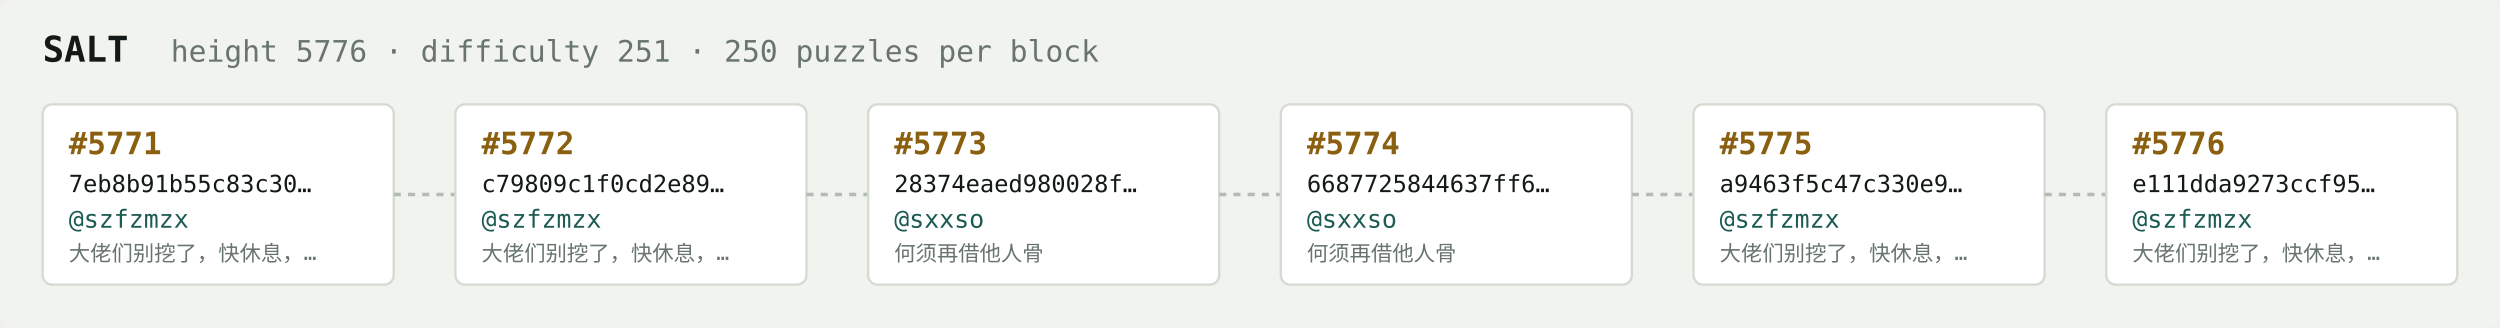
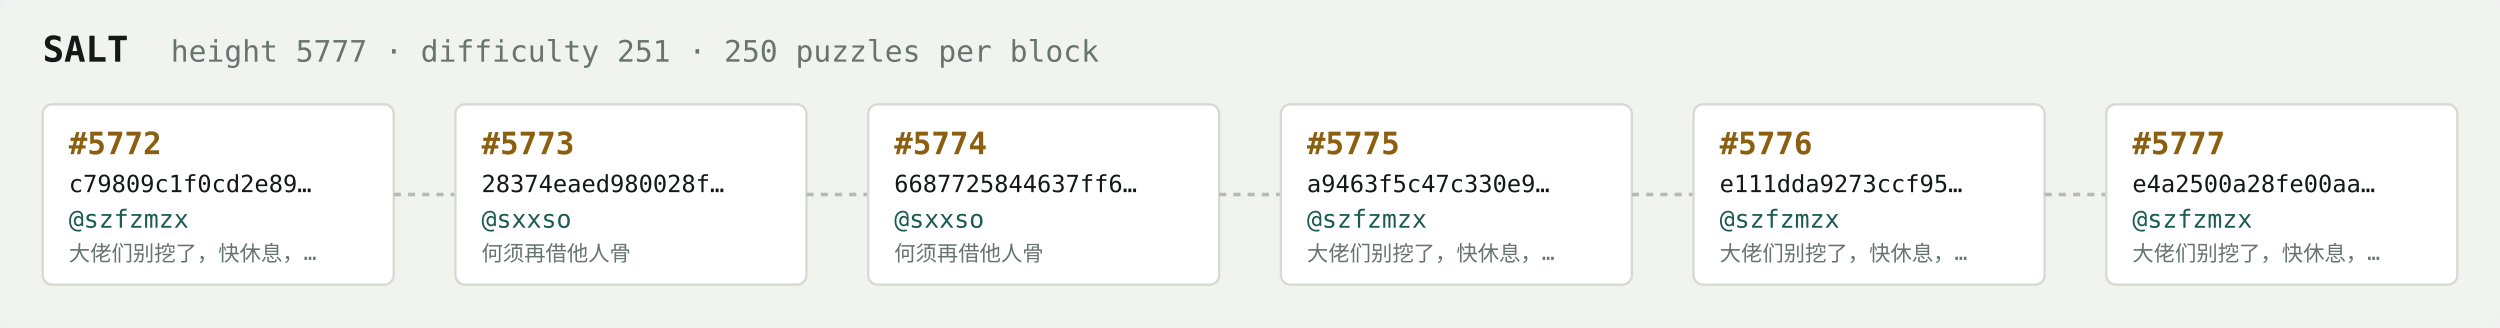
<svg xmlns="http://www.w3.org/2000/svg" width="1054" height="138" viewBox="0 0 1054 138" font-family="ui-monospace,SFMono-Regular,Menlo,monospace">
  <rect fill="#f1f3ef" width="1054" height="138" rx="6" />
  <text x="18" y="26" fill="#121916" font-size="15" font-weight="700">SALT</text>
-   <text x="72" y="26" fill="#68746e" font-size="12.5">height 5776 · difficulty 251 · 250 puzzles per block</text>
+   <text x="72" y="26" fill="#68746e" font-size="12.5">height 5777 · difficulty 251 · 250 puzzles per block</text>
  <rect x="18" y="44" width="148" height="76" rx="4" fill="#ffffff" stroke="#d5dbd2" stroke-width="1" />
-   <text x="29" y="65" fill="#8a5f10" font-size="13" font-weight="700">#5771</text>
-   <text x="29" y="81" fill="#121916" font-size="10">7eb8b91b55c83c30…</text>
+   <text x="29" y="65" fill="#8a5f10" font-size="13" font-weight="700">#5772</text>
+   <text x="29" y="81" fill="#121916" font-size="10">c79809c1f0cd2e89…</text>
  <text x="29" y="96" fill="#1c5b52" font-size="10.5">@szfzmzx</text>
  <text x="29" y="110" fill="#68746e" font-size="9">大佬们别挖了，快休息，…</text>
  <line x1="166" y1="82.0" x2="192" y2="82.0" stroke="#b3bcb4" stroke-width="1.5" stroke-dasharray="3 3" />
  <rect x="192" y="44" width="148" height="76" rx="4" fill="#ffffff" stroke="#d5dbd2" stroke-width="1" />
-   <text x="203" y="65" fill="#8a5f10" font-size="13" font-weight="700">#5772</text>
-   <text x="203" y="81" fill="#121916" font-size="10">c79809c1f0cd2e89…</text>
-   <text x="203" y="96" fill="#1c5b52" font-size="10.5">@szfzmzx</text>
-   <text x="203" y="110" fill="#68746e" font-size="9">大佬们别挖了，快休息，…</text>
+   <text x="203" y="65" fill="#8a5f10" font-size="13" font-weight="700">#5773</text>
+   <text x="203" y="81" fill="#121916" font-size="10">28374eaed980028f…</text>
+   <text x="203" y="96" fill="#1c5b52" font-size="10.5">@sxxso</text>
+   <text x="203" y="110" fill="#68746e" font-size="9">何须再借他人骨</text>
  <line x1="340" y1="82.0" x2="366" y2="82.0" stroke="#b3bcb4" stroke-width="1.5" stroke-dasharray="3 3" />
  <rect x="366" y="44" width="148" height="76" rx="4" fill="#ffffff" stroke="#d5dbd2" stroke-width="1" />
-   <text x="377" y="65" fill="#8a5f10" font-size="13" font-weight="700">#5773</text>
-   <text x="377" y="81" fill="#121916" font-size="10">28374eaed980028f…</text>
+   <text x="377" y="65" fill="#8a5f10" font-size="13" font-weight="700">#5774</text>
+   <text x="377" y="81" fill="#121916" font-size="10">6687725844637ff6…</text>
  <text x="377" y="96" fill="#1c5b52" font-size="10.5">@sxxso</text>
  <text x="377" y="110" fill="#68746e" font-size="9">何须再借他人骨</text>
  <line x1="514" y1="82.0" x2="540" y2="82.0" stroke="#b3bcb4" stroke-width="1.5" stroke-dasharray="3 3" />
  <rect x="540" y="44" width="148" height="76" rx="4" fill="#ffffff" stroke="#d5dbd2" stroke-width="1" />
-   <text x="551" y="65" fill="#8a5f10" font-size="13" font-weight="700">#5774</text>
-   <text x="551" y="81" fill="#121916" font-size="10">6687725844637ff6…</text>
-   <text x="551" y="96" fill="#1c5b52" font-size="10.5">@sxxso</text>
-   <text x="551" y="110" fill="#68746e" font-size="9">何须再借他人骨</text>
+   <text x="551" y="65" fill="#8a5f10" font-size="13" font-weight="700">#5775</text>
+   <text x="551" y="81" fill="#121916" font-size="10">a9463f5c47c330e9…</text>
+   <text x="551" y="96" fill="#1c5b52" font-size="10.5">@szfzmzx</text>
+   <text x="551" y="110" fill="#68746e" font-size="9">大佬们别挖了，快休息，…</text>
  <line x1="688" y1="82.0" x2="714" y2="82.0" stroke="#b3bcb4" stroke-width="1.5" stroke-dasharray="3 3" />
  <rect x="714" y="44" width="148" height="76" rx="4" fill="#ffffff" stroke="#d5dbd2" stroke-width="1" />
-   <text x="725" y="65" fill="#8a5f10" font-size="13" font-weight="700">#5775</text>
-   <text x="725" y="81" fill="#121916" font-size="10">a9463f5c47c330e9…</text>
+   <text x="725" y="65" fill="#8a5f10" font-size="13" font-weight="700">#5776</text>
+   <text x="725" y="81" fill="#121916" font-size="10">e111dda9273ccf95…</text>
  <text x="725" y="96" fill="#1c5b52" font-size="10.5">@szfzmzx</text>
  <text x="725" y="110" fill="#68746e" font-size="9">大佬们别挖了，快休息，…</text>
  <line x1="862" y1="82.0" x2="888" y2="82.0" stroke="#b3bcb4" stroke-width="1.5" stroke-dasharray="3 3" />
  <rect x="888" y="44" width="148" height="76" rx="4" fill="#ffffff" stroke="#d5dbd2" stroke-width="1" />
-   <text x="899" y="65" fill="#8a5f10" font-size="13" font-weight="700">#5776</text>
-   <text x="899" y="81" fill="#121916" font-size="10">e111dda9273ccf95…</text>
+   <text x="899" y="65" fill="#8a5f10" font-size="13" font-weight="700">#5777</text>
+   <text x="899" y="81" fill="#121916" font-size="10">e4a2500a28fe00aa…</text>
  <text x="899" y="96" fill="#1c5b52" font-size="10.5">@szfzmzx</text>
  <text x="899" y="110" fill="#68746e" font-size="9">大佬们别挖了，快休息，…</text>
</svg>
